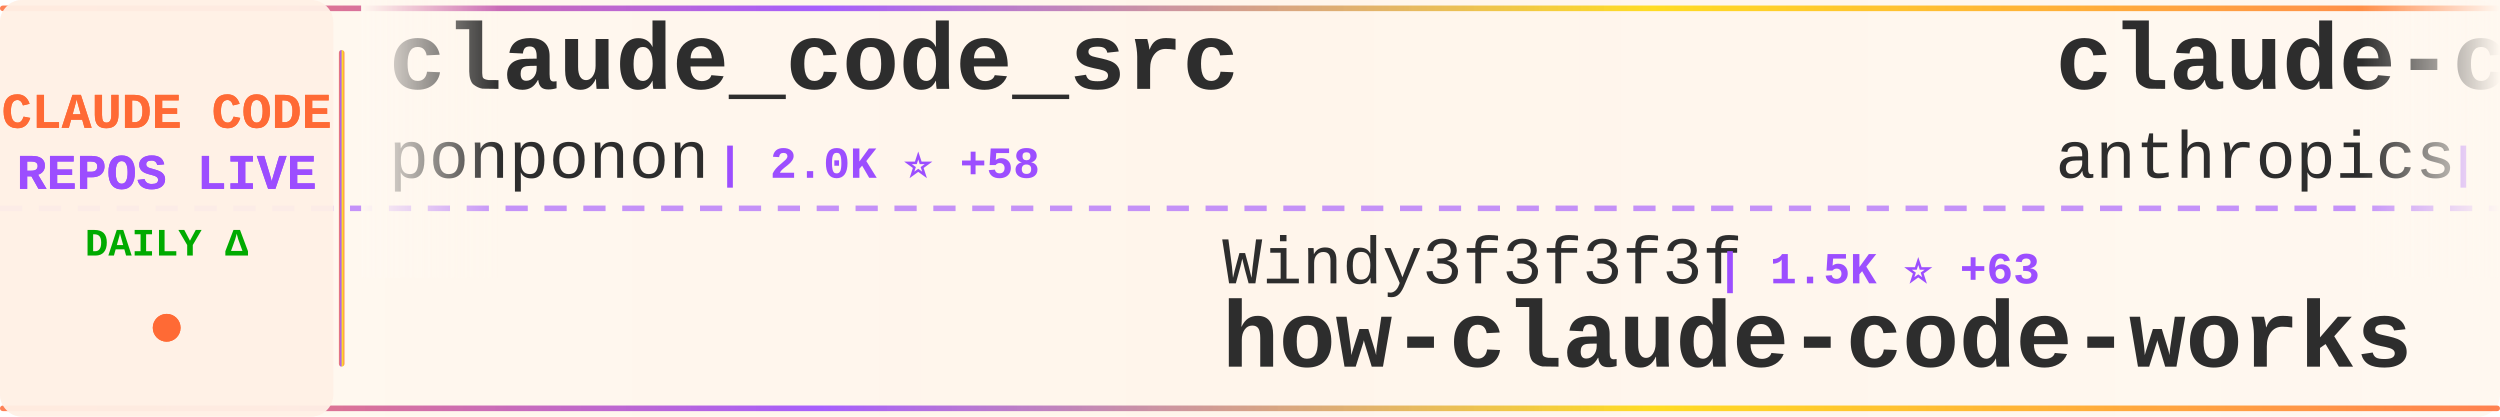
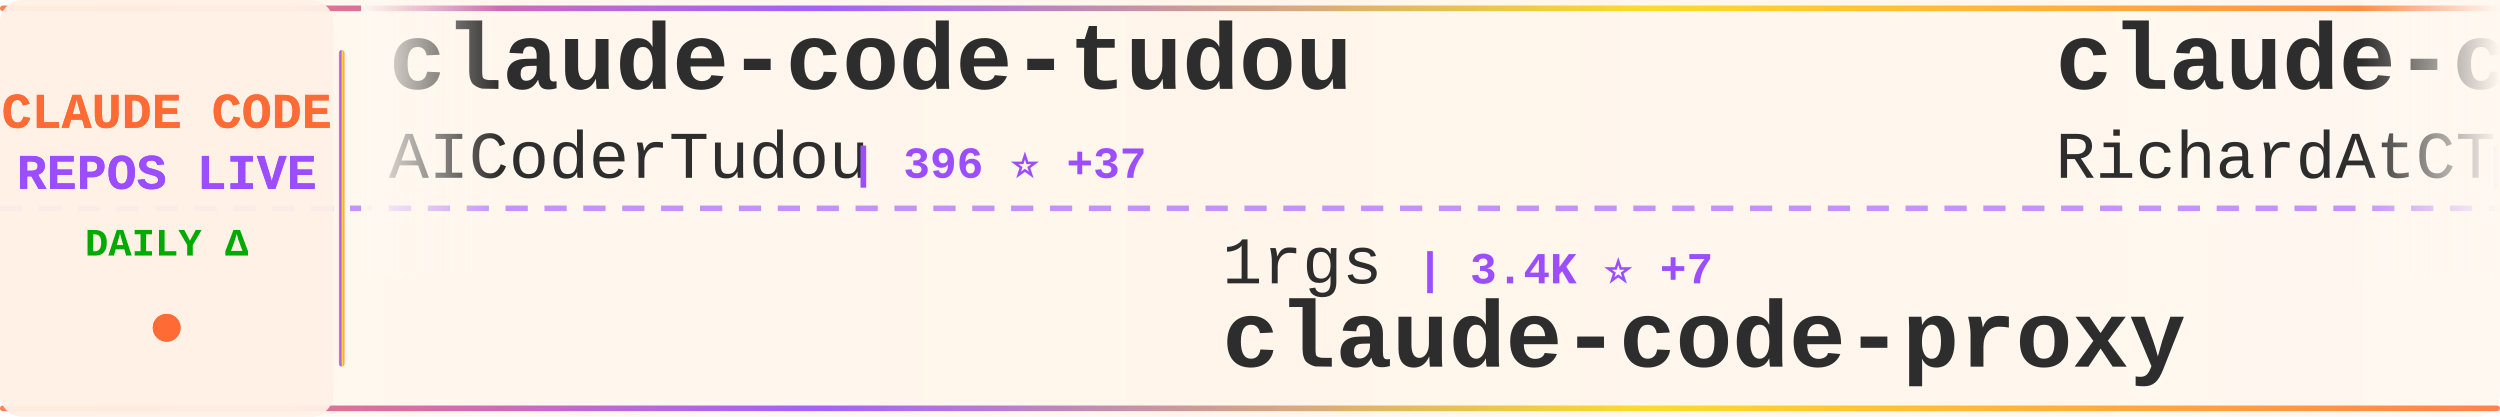
<svg xmlns="http://www.w3.org/2000/svg" width="900" height="150">
  <defs>
    <linearGradient id="tickerBg" x1="0%" y1="0%" x2="100%" y2="0%">
      <stop offset="0%" style="stop-color:#fff8f0;stop-opacity:0.98" />
      <stop offset="50%" style="stop-color:#fff5eb;stop-opacity:1" />
      <stop offset="100%" style="stop-color:#fff8f0;stop-opacity:0.98" />
    </linearGradient>
    <linearGradient id="borderGrad" x1="0%" y1="0%" x2="100%" y2="0%">
      <stop offset="0%" style="stop-color:#FF6B35;stop-opacity:0.85">
        <animate attributeName="stop-opacity" values="0.85;1;0.85" dur="2s" repeatCount="indefinite" />
      </stop>
      <stop offset="33%" style="stop-color:#9C4EFF;stop-opacity:0.9">
        <animate attributeName="stop-opacity" values="0.9;1;0.9" dur="2.2s" repeatCount="indefinite" />
      </stop>
      <stop offset="66%" style="stop-color:#FFD700;stop-opacity:0.85">
        <animate attributeName="stop-opacity" values="0.85;1;0.85" dur="1.8s" repeatCount="indefinite" />
      </stop>
      <stop offset="100%" style="stop-color:#FF6B35;stop-opacity:0.85">
        <animate attributeName="stop-opacity" values="0.85;1;0.85" dur="2s" repeatCount="indefinite" />
      </stop>
    </linearGradient>
    <filter id="textGlow">
      <feGaussianBlur stdDeviation="0.15" result="coloredBlur" />
      <feMerge>
        <feMergeNode in="coloredBlur" />
        <feMergeNode in="SourceGraphic" />
      </feMerge>
    </filter>
    <filter id="metricGlow">
      <feGaussianBlur stdDeviation="0.2" result="coloredBlur" />
      <feMerge>
        <feMergeNode in="coloredBlur" />
        <feMergeNode in="SourceGraphic" />
      </feMerge>
    </filter>
    <linearGradient id="leftFade" x1="0%" y1="0%" x2="100%" y2="0%">
      <stop offset="0%" style="stop-color:#fff8f0;stop-opacity:1" />
      <stop offset="100%" style="stop-color:#fff8f0;stop-opacity:0" />
    </linearGradient>
    <linearGradient id="rightFade" x1="0%" y1="0%" x2="100%" y2="0%">
      <stop offset="0%" style="stop-color:#fff8f0;stop-opacity:0" />
      <stop offset="100%" style="stop-color:#fff8f0;stop-opacity:1" />
    </linearGradient>
  </defs>
  <rect width="900" height="150" fill="url(#tickerBg)" rx="8" />
  <rect x="0" y="2" width="900" height="2" fill="url(#borderGrad)" rx="1" />
  <rect x="0" y="146" width="900" height="2" fill="url(#borderGrad)" rx="1" />
  <line x1="0" y1="75" x2="900" y2="75" stroke="#9C4EFF" stroke-width="2" stroke-dasharray="8 6" opacity="0.6" />
  <rect x="0" y="0" width="120" height="150" fill="#fff0e6" opacity="0.95" rx="8" />
  <text x="60" y="46" font-family="'Courier New', monospace" font-size="18" font-weight="bold" fill="#FF6B35" text-anchor="middle" filter="url(#textGlow)">
    CLAUDE CODE
  </text>
  <text x="60" y="68" font-family="'Courier New', monospace" font-size="18" font-weight="bold" fill="#9C4EFF" text-anchor="middle" filter="url(#textGlow)">
    REPOS LIVE
  </text>
  <text x="60" y="92" font-family="'Courier New', monospace" font-size="14" font-weight="bold" fill="#00aa00" text-anchor="middle">
    DAILY Δ
  </text>
  <circle cx="60" cy="118" r="5" fill="#FF6B35" filter="url(#metricGlow)">
    <animate attributeName="r" values="4;6;4" dur="1.5s" repeatCount="indefinite" />
    <animate attributeName="opacity" values="0.6;1;0.6" dur="1.5s" repeatCount="indefinite" />
  </circle>
  <rect x="122" y="18" width="2" height="114" fill="url(#borderGrad)" rx="1" />
  <clipPath id="tickerClip">
    <rect x="130" y="0" width="770" height="150" />
  </clipPath>
  <g clip-path="url(#tickerClip)">
    <g id="tickerItems">
      <animateTransform attributeName="transform" attributeType="XML" type="translate" from="0 0" to="-3000 0" dur="54s" repeatCount="indefinite" />
      <g transform="translate(0, 0)">
-         <text x="140" y="32" font-family="'Courier New', monospace" font-size="34" font-weight="bold" fill="#2d2d2d">claude_code_src</text>
-         <text x="140" y="64" font-family="'Courier New', monospace" font-size="24" font-weight="normal" fill="#2d2d2d" opacity="1.0">ponponon</text>
-         <text x="258" y="64" font-family="'Courier New', monospace" font-size="16" font-weight="bold" fill="#9C4EFF"> | 2.0K ⭐ +58</text>
+         <text x="140" y="32" font-family="'Courier New', monospace" font-size="34" font-weight="bold" fill="#2d2d2d">claude-code-tudou</text>
+         <text x="140" y="64" font-family="'Courier New', monospace" font-size="24" font-weight="normal" fill="#2d2d2d" opacity="1.0">AICoderTudou</text>
+         <text x="306" y="64" font-family="'Courier New', monospace" font-size="16" font-weight="bold" fill="#9C4EFF"> | 396 ⭐ +37</text>
      </g>
      <g transform="translate(300, 0)">
-         <text x="140" y="102" font-family="'Courier New', monospace" font-size="24" font-weight="normal" fill="#2d2d2d" opacity="1.0">Windy3f3f3f3f</text>
-         <text x="318" y="102" font-family="'Courier New', monospace" font-size="16" font-weight="bold" fill="#9C4EFF"> | 1.5K ⭐ +63</text>
-         <text x="140" y="132" font-family="'Courier New', monospace" font-size="34" font-weight="bold" fill="#2d2d2d">how-claude-code-works</text>
+         <text x="140" y="102" font-family="'Courier New', monospace" font-size="24" font-weight="normal" fill="#2d2d2d" opacity="1.0">1rgs</text>
+         <text x="210" y="102" font-family="'Courier New', monospace" font-size="16" font-weight="bold" fill="#9C4EFF"> | 3.4K ⭐ +7</text>
+         <text x="140" y="132" font-family="'Courier New', monospace" font-size="34" font-weight="bold" fill="#2d2d2d">claude-code-proxy</text>
      </g>
      <g transform="translate(600, 0)">
-         <text x="140" y="32" font-family="'Courier New', monospace" font-size="34" font-weight="bold" fill="#2d2d2d">claude-code-action</text>
-         <text x="140" y="64" font-family="'Courier New', monospace" font-size="24" font-weight="normal" fill="#2d2d2d" opacity="1.0">anthropics</text>
-         <text x="282" y="64" font-family="'Courier New', monospace" font-size="16" font-weight="bold" fill="#9C4EFF"> | 6.9K ⭐ +20</text>
+         <text x="140" y="32" font-family="'Courier New', monospace" font-size="34" font-weight="bold" fill="#2d2d2d">claude-code-telegram</text>
+         <text x="140" y="64" font-family="'Courier New', monospace" font-size="24" font-weight="normal" fill="#2d2d2d" opacity="1.0">RichardAtCT</text>
+         <text x="294" y="64" font-family="'Courier New', monospace" font-size="16" font-weight="bold" fill="#9C4EFF"> | 2.3K ⭐ +8</text>
      </g>
      <g transform="translate(900, 0)">
-         <text x="140" y="102" font-family="'Courier New', monospace" font-size="24" font-weight="normal" fill="#2d2d2d" opacity="1.0">andrew-kramer-inno</text>
-         <text x="378" y="102" font-family="'Courier New', monospace" font-size="16" font-weight="bold" fill="#9C4EFF"> | 538 ⭐ +16</text>
-         <text x="140" y="132" font-family="'Courier New', monospace" font-size="34" font-weight="bold" fill="#2d2d2d">claude-code-source-build</text>
+         <text x="140" y="102" font-family="'Courier New', monospace" font-size="24" font-weight="normal" fill="#2d2d2d" opacity="1.0">Alishahryar1</text>
+         <text x="306" y="102" font-family="'Courier New', monospace" font-size="16" font-weight="bold" fill="#9C4EFF"> | 1.6K ⭐ +109</text>
+         <text x="140" y="132" font-family="'Courier New', monospace" font-size="34" font-weight="bold" fill="#2d2d2d">free-claude-code</text>
      </g>
      <g transform="translate(1200, 0)">
-         <text x="140" y="32" font-family="'Courier New', monospace" font-size="34" font-weight="bold" fill="#2d2d2d">claude-code-security-rev...</text>
-         <text x="140" y="64" font-family="'Courier New', monospace" font-size="24" font-weight="normal" fill="#2d2d2d" opacity="1.0">anthropics</text>
-         <text x="282" y="64" font-family="'Courier New', monospace" font-size="16" font-weight="bold" fill="#9C4EFF"> | 4.1K ⭐ +3</text>
+         <text x="140" y="32" font-family="'Courier New', monospace" font-size="34" font-weight="bold" fill="#2d2d2d">claude-code-proxy</text>
+         <text x="140" y="64" font-family="'Courier New', monospace" font-size="24" font-weight="normal" fill="#2d2d2d" opacity="1.0">fuergaosi233</text>
+         <text x="306" y="64" font-family="'Courier New', monospace" font-size="16" font-weight="bold" fill="#9C4EFF"> | 2.3K ⭐ +10</text>
      </g>
      <g transform="translate(1500, 0)">
-         <text x="140" y="102" font-family="'Courier New', monospace" font-size="24" font-weight="normal" fill="#2d2d2d" opacity="1.0">RichardAtCT</text>
-         <text x="294" y="102" font-family="'Courier New', monospace" font-size="16" font-weight="bold" fill="#9C4EFF"> | 2.3K ⭐ +8</text>
-         <text x="140" y="132" font-family="'Courier New', monospace" font-size="34" font-weight="bold" fill="#2d2d2d">claude-code-telegram</text>
+         <text x="140" y="102" font-family="'Courier New', monospace" font-size="24" font-weight="normal" fill="#2d2d2d" opacity="1.0">kodu-ai</text>
+         <text x="246" y="102" font-family="'Courier New', monospace" font-size="16" font-weight="bold" fill="#9C4EFF"> | 5.3K ⭐</text>
+         <text x="140" y="132" font-family="'Courier New', monospace" font-size="34" font-weight="bold" fill="#2d2d2d">claude-coder</text>
      </g>
      <g transform="translate(1800, 0)">
-         <text x="140" y="32" font-family="'Courier New', monospace" font-size="34" font-weight="bold" fill="#2d2d2d">claude-code-tips</text>
-         <text x="140" y="64" font-family="'Courier New', monospace" font-size="24" font-weight="normal" fill="#2d2d2d" opacity="1.0">ykdojo</text>
-         <text x="234" y="64" font-family="'Courier New', monospace" font-size="16" font-weight="bold" fill="#9C4EFF"> | 7.1K ⭐ +21</text>
+         <text x="140" y="32" font-family="'Courier New', monospace" font-size="34" font-weight="bold" fill="#2d2d2d">my-claude-code-setup</text>
+         <text x="140" y="64" font-family="'Courier New', monospace" font-size="24" font-weight="normal" fill="#2d2d2d" opacity="1.0">centminmod</text>
+         <text x="282" y="64" font-family="'Courier New', monospace" font-size="16" font-weight="bold" fill="#9C4EFF"> | 2.2K ⭐ +5</text>
      </g>
      <g transform="translate(2100, 0)">
-         <text x="140" y="102" font-family="'Courier New', monospace" font-size="24" font-weight="normal" fill="#2d2d2d" opacity="1.0">lintsinghua</text>
-         <text x="294" y="102" font-family="'Courier New', monospace" font-size="16" font-weight="bold" fill="#9C4EFF"> | 2.0K ⭐ +279</text>
-         <text x="140" y="132" font-family="'Courier New', monospace" font-size="34" font-weight="bold" fill="#2d2d2d">claude-code-book</text>
+         <text x="140" y="102" font-family="'Courier New', monospace" font-size="24" font-weight="normal" fill="#2d2d2d" opacity="1.0">anthropics</text>
+         <text x="282" y="102" font-family="'Courier New', monospace" font-size="16" font-weight="bold" fill="#9C4EFF"> | 4.1K ⭐ +3</text>
+         <text x="140" y="132" font-family="'Courier New', monospace" font-size="34" font-weight="bold" fill="#2d2d2d">claude-code-security-rev...</text>
      </g>
      <g transform="translate(2400, 0)">
-         <text x="140" y="32" font-family="'Courier New', monospace" font-size="34" font-weight="bold" fill="#2d2d2d">my-claude-code-setup</text>
-         <text x="140" y="64" font-family="'Courier New', monospace" font-size="24" font-weight="normal" fill="#2d2d2d" opacity="1.0">centminmod</text>
-         <text x="282" y="64" font-family="'Courier New', monospace" font-size="16" font-weight="bold" fill="#9C4EFF"> | 2.2K ⭐ +3</text>
+         <text x="140" y="32" font-family="'Courier New', monospace" font-size="34" font-weight="bold" fill="#2d2d2d">claude-code-hub</text>
+         <text x="140" y="64" font-family="'Courier New', monospace" font-size="24" font-weight="normal" fill="#2d2d2d" opacity="1.0">ding113</text>
+         <text x="246" y="64" font-family="'Courier New', monospace" font-size="16" font-weight="bold" fill="#9C4EFF"> | 2.3K ⭐ +10</text>
      </g>
      <g transform="translate(2700, 0)">
-         <text x="140" y="102" font-family="'Courier New', monospace" font-size="24" font-weight="normal" fill="#2d2d2d" opacity="1.0">https-deeplearning-ai</text>
-         <text x="414" y="102" font-family="'Courier New', monospace" font-size="16" font-weight="bold" fill="#9C4EFF"> | 475 ⭐ +3</text>
-         <text x="140" y="132" font-family="'Courier New', monospace" font-size="34" font-weight="bold" fill="#2d2d2d">sc-claude-code-files</text>
+         <text x="140" y="102" font-family="'Courier New', monospace" font-size="24" font-weight="normal" fill="#2d2d2d" opacity="1.0">Donchitos</text>
+         <text x="270" y="102" font-family="'Courier New', monospace" font-size="16" font-weight="bold" fill="#9C4EFF"> | 8.2K ⭐ +58</text>
+         <text x="140" y="132" font-family="'Courier New', monospace" font-size="34" font-weight="bold" fill="#2d2d2d">Claude-Code-Game-Studios</text>
      </g>
      <g transform="translate(3000, 0)">
-         <text x="140" y="32" font-family="'Courier New', monospace" font-size="34" font-weight="bold" fill="#2d2d2d">claude_code_src</text>
-         <text x="140" y="64" font-family="'Courier New', monospace" font-size="24" font-weight="normal" fill="#2d2d2d" opacity="1.0">ponponon</text>
-         <text x="258" y="64" font-family="'Courier New', monospace" font-size="16" font-weight="bold" fill="#9C4EFF"> | 2.0K ⭐ +58</text>
+         <text x="140" y="32" font-family="'Courier New', monospace" font-size="34" font-weight="bold" fill="#2d2d2d">claude-code-tudou</text>
+         <text x="140" y="64" font-family="'Courier New', monospace" font-size="24" font-weight="normal" fill="#2d2d2d" opacity="1.0">AICoderTudou</text>
+         <text x="306" y="64" font-family="'Courier New', monospace" font-size="16" font-weight="bold" fill="#9C4EFF"> | 396 ⭐ +37</text>
      </g>
      <g transform="translate(3300, 0)">
-         <text x="140" y="102" font-family="'Courier New', monospace" font-size="24" font-weight="normal" fill="#2d2d2d" opacity="1.0">Windy3f3f3f3f</text>
-         <text x="318" y="102" font-family="'Courier New', monospace" font-size="16" font-weight="bold" fill="#9C4EFF"> | 1.5K ⭐ +63</text>
-         <text x="140" y="132" font-family="'Courier New', monospace" font-size="34" font-weight="bold" fill="#2d2d2d">how-claude-code-works</text>
+         <text x="140" y="102" font-family="'Courier New', monospace" font-size="24" font-weight="normal" fill="#2d2d2d" opacity="1.0">1rgs</text>
+         <text x="210" y="102" font-family="'Courier New', monospace" font-size="16" font-weight="bold" fill="#9C4EFF"> | 3.4K ⭐ +7</text>
+         <text x="140" y="132" font-family="'Courier New', monospace" font-size="34" font-weight="bold" fill="#2d2d2d">claude-code-proxy</text>
      </g>
      <g transform="translate(3600, 0)">
-         <text x="140" y="32" font-family="'Courier New', monospace" font-size="34" font-weight="bold" fill="#2d2d2d">claude-code-action</text>
-         <text x="140" y="64" font-family="'Courier New', monospace" font-size="24" font-weight="normal" fill="#2d2d2d" opacity="1.0">anthropics</text>
-         <text x="282" y="64" font-family="'Courier New', monospace" font-size="16" font-weight="bold" fill="#9C4EFF"> | 6.9K ⭐ +20</text>
+         <text x="140" y="32" font-family="'Courier New', monospace" font-size="34" font-weight="bold" fill="#2d2d2d">claude-code-telegram</text>
+         <text x="140" y="64" font-family="'Courier New', monospace" font-size="24" font-weight="normal" fill="#2d2d2d" opacity="1.0">RichardAtCT</text>
+         <text x="294" y="64" font-family="'Courier New', monospace" font-size="16" font-weight="bold" fill="#9C4EFF"> | 2.3K ⭐ +8</text>
      </g>
      <g transform="translate(3900, 0)">
-         <text x="140" y="102" font-family="'Courier New', monospace" font-size="24" font-weight="normal" fill="#2d2d2d" opacity="1.0">andrew-kramer-inno</text>
-         <text x="378" y="102" font-family="'Courier New', monospace" font-size="16" font-weight="bold" fill="#9C4EFF"> | 538 ⭐ +16</text>
-         <text x="140" y="132" font-family="'Courier New', monospace" font-size="34" font-weight="bold" fill="#2d2d2d">claude-code-source-build</text>
+         <text x="140" y="102" font-family="'Courier New', monospace" font-size="24" font-weight="normal" fill="#2d2d2d" opacity="1.0">Alishahryar1</text>
+         <text x="306" y="102" font-family="'Courier New', monospace" font-size="16" font-weight="bold" fill="#9C4EFF"> | 1.6K ⭐ +109</text>
+         <text x="140" y="132" font-family="'Courier New', monospace" font-size="34" font-weight="bold" fill="#2d2d2d">free-claude-code</text>
      </g>
    </g>
  </g>
  <rect x="130" y="0" width="50" height="100" fill="url(#leftFade)" />
  <rect x="850" y="0" width="50" height="100" fill="url(#rightFade)" />
</svg>
